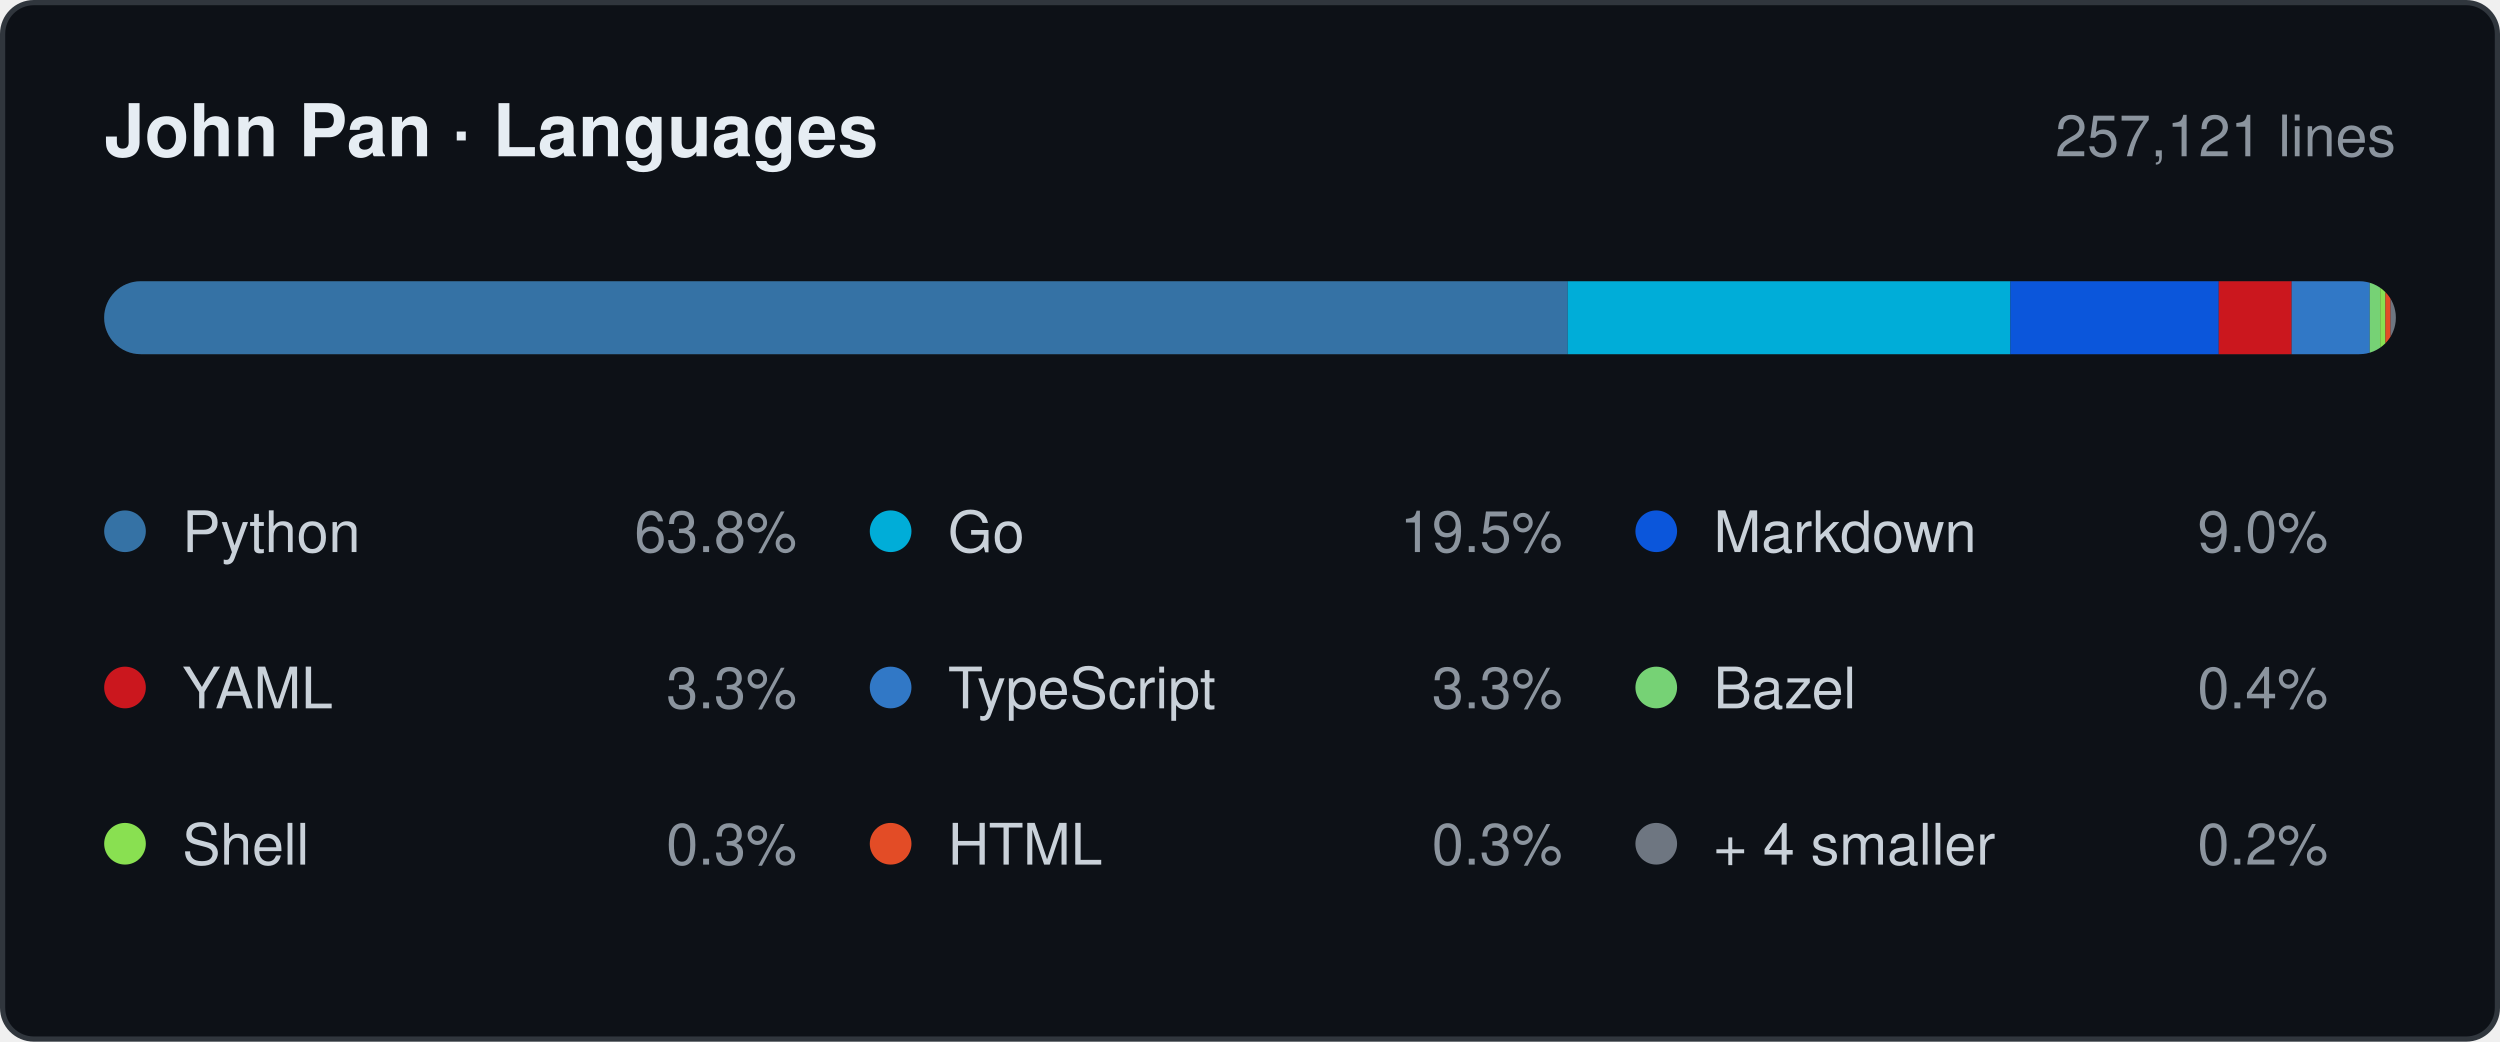
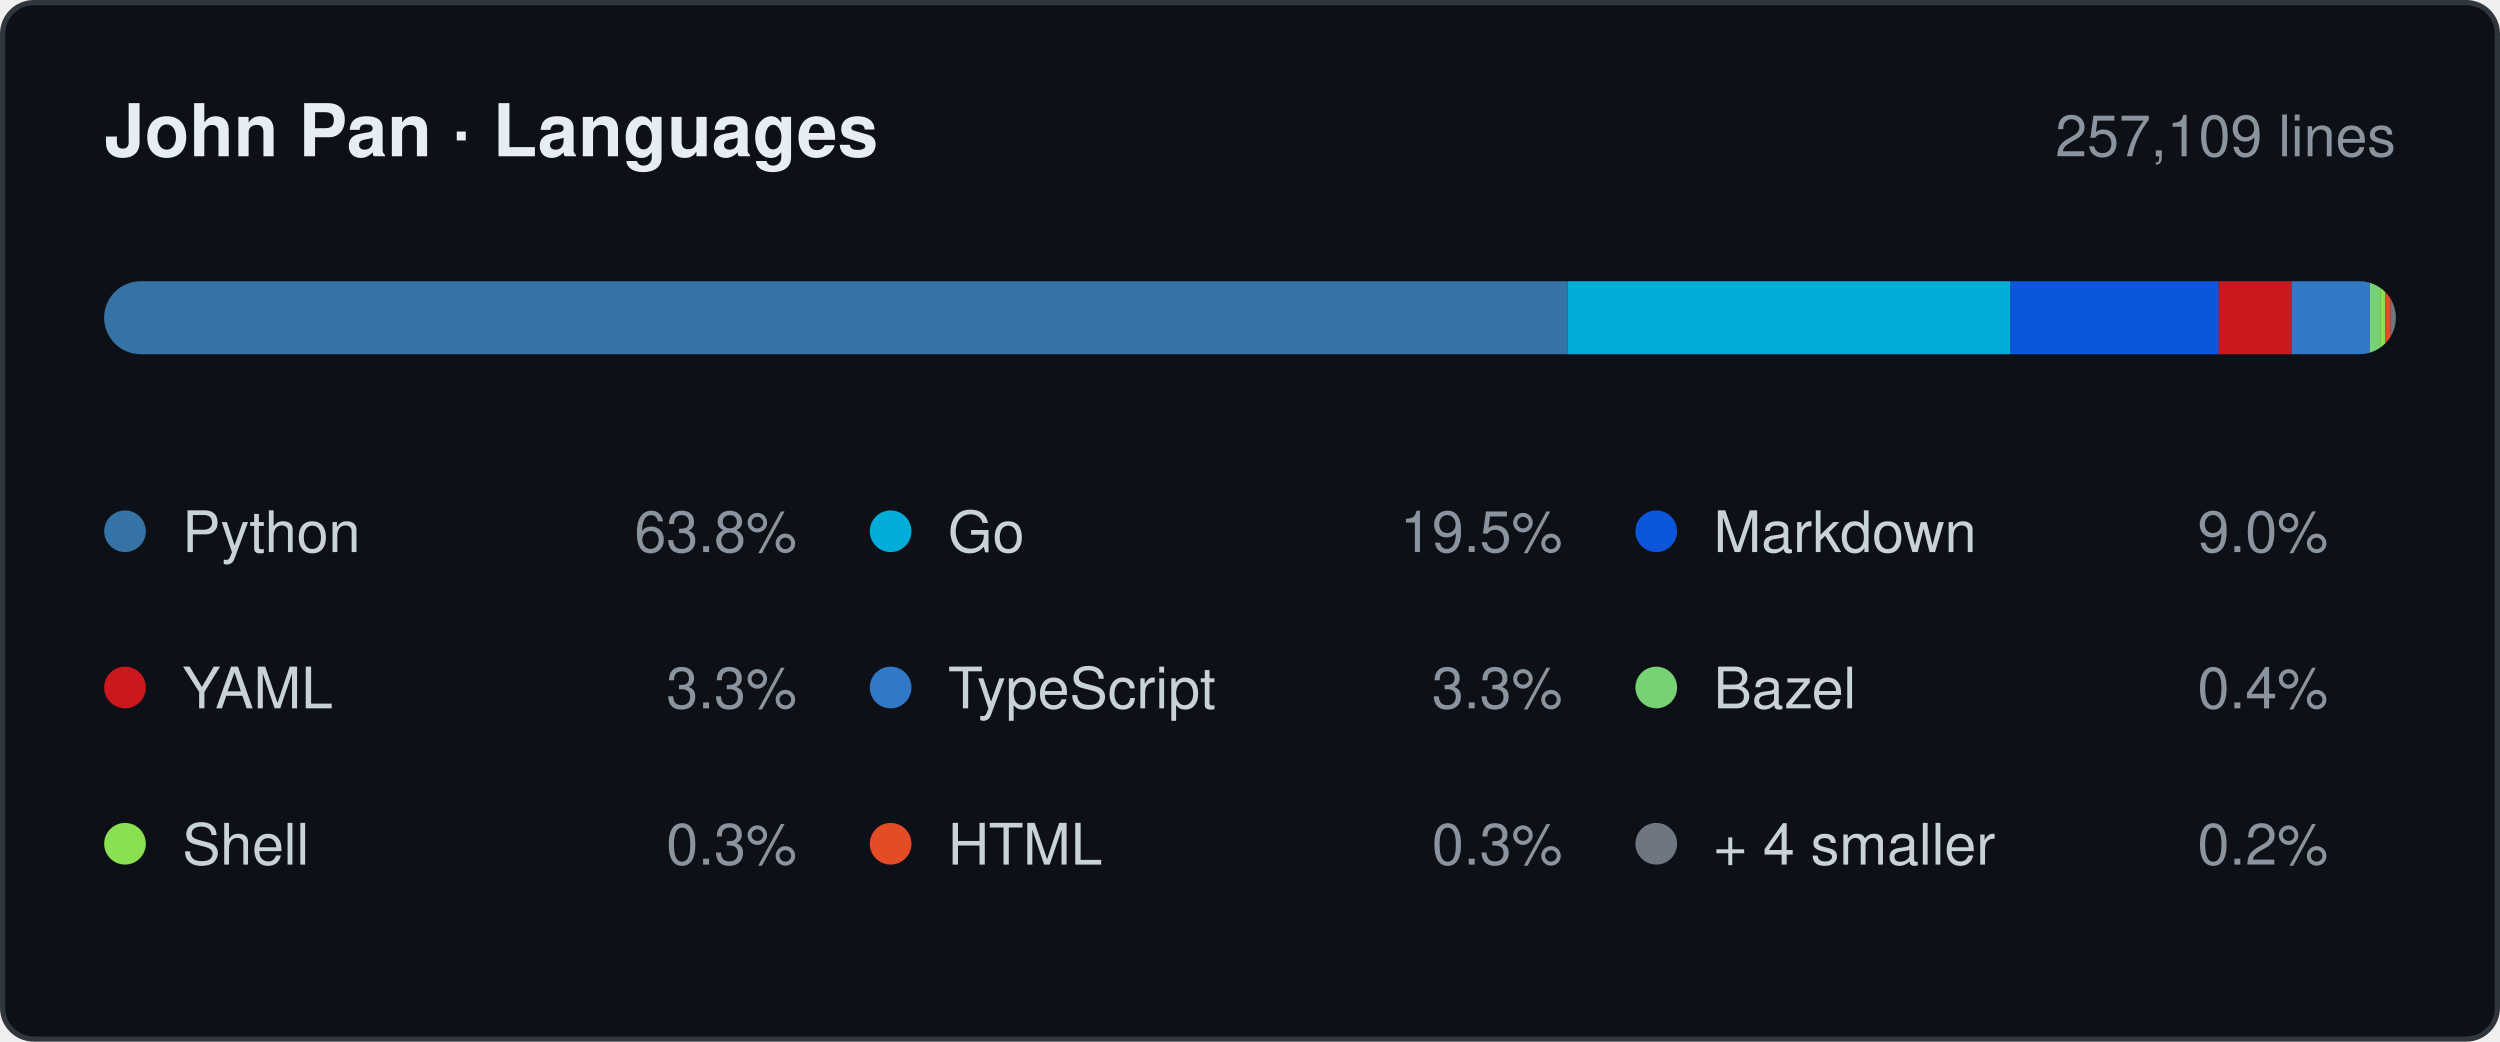
- <svg xmlns="http://www.w3.org/2000/svg" width="480" height="200" viewBox="0 0 480 200" role="img" aria-label="Languages by lines changed, 257,121 in total: Python 63.8%, Go 19.5%, Markdown 9.0%, YAML 3.3%, TypeScript 3.3%, Bazel 0.4%, Shell 0.3%, HTML 0.3%, + 4 smaller 0.2%.">
+ <svg xmlns="http://www.w3.org/2000/svg" width="480" height="200" viewBox="0 0 480 200" role="img" aria-label="Languages by lines changed, 257,109 in total: Python 63.8%, Go 19.5%, Markdown 9.0%, YAML 3.3%, TypeScript 3.3%, Bazel 0.4%, Shell 0.3%, HTML 0.3%, + 4 smaller 0.2%.">
  <style>
    .card   { fill: #0d1117; stroke: #30363d; }
    .title  { fill: #e6edf3; font-weight: 600; font-size: 14px; }
    .window { fill: #8b949e; font-size: 11px; }
    .name   { fill: #c9d1d9; font-size: 11px; }
    .share  { fill: #8b949e; font-size: 11px; }
    .track  { fill: #21262d; }

    @media (prefers-color-scheme: light) {
      .card   { fill: #ffffff; stroke: #d0d7de; }
      .title  { fill: #1f2328; }
      .window { fill: #656d76; }
      .name   { fill: #424a53; }
      .share  { fill: #656d76; }
      .track  { fill: #eaeef2; }
    }

    .s0 { fill: #3572A5; }
    .s1 { fill: #00ADD8; }
    .s2 { fill: #0B56DB; }
    .s3 { fill: #CB171E; }
    .s4 { fill: #3178C6; }
    .s5 { fill: #76D275; }
    .s6 { fill: #89E051; }
    .s7 { fill: #E34C26; }
    .s8 { fill: #6E7681; }

    @media (prefers-color-scheme: light) {
      .s0 { fill: #3572A5; }
      .s1 { fill: #00A1C9; }
      .s2 { fill: #083FA1; }
      .s3 { fill: #CB171E; }
      .s4 { fill: #3178C6; }
      .s5 { fill: #39AA37; }
      .s6 { fill: #54A81E; }
      .s7 { fill: #E34C26; }
      .s8 { fill: #6E7681; }
    }

    text { font-family: -apple-system, BlinkMacSystemFont, "Segoe UI", Helvetica,
                        Arial, sans-serif; }
  </style>
  <defs>
    <clipPath id="bar">
      <rect x="20" y="54" width="440" height="14" rx="7" />
    </clipPath>
  </defs>
  <rect class="card" x="0.5" y="0.5" width="479" height="199" rx="6" />
  <text class="title" x="20" y="30">John Pan · Languages</text>
-   <text class="window" x="460" y="30" text-anchor="end">257,121 lines</text>
+   <text class="window" x="460" y="30" text-anchor="end">257,109 lines</text>
  <rect class="track" x="20" y="54" width="440" height="14" rx="7" />
  <g clip-path="url(#bar)">
    <rect class="s0" x="20" y="54" width="281" height="14" />
    <rect class="s1" x="301" y="54" width="85" height="14" />
    <rect class="s2" x="386" y="54" width="40" height="14" />
    <rect class="s3" x="426" y="54" width="14" height="14" />
    <rect class="s4" x="440" y="54" width="15" height="14" />
    <rect class="s5" x="455" y="54" width="2" height="14" />
    <rect class="s6" x="457" y="54" width="1" height="14" />
    <rect class="s7" x="458" y="54" width="1" height="14" />
    <rect class="s8" x="459" y="54" width="1" height="14" />
  </g>
  <circle class="s0" cx="24" cy="102" r="4" />
  <text class="name" x="35" y="106">Python</text>
  <text class="share" x="153" y="106" text-anchor="end">63.8%</text>
  <circle class="s1" cx="171" cy="102" r="4" />
  <text class="name" x="182" y="106">Go</text>
  <text class="share" x="300" y="106" text-anchor="end">19.5%</text>
  <circle class="s2" cx="318" cy="102" r="4" />
  <text class="name" x="329" y="106">Markdown</text>
  <text class="share" x="447" y="106" text-anchor="end">9.0%</text>
  <circle class="s3" cx="24" cy="132" r="4" />
  <text class="name" x="35" y="136">YAML</text>
  <text class="share" x="153" y="136" text-anchor="end">3.3%</text>
  <circle class="s4" cx="171" cy="132" r="4" />
  <text class="name" x="182" y="136">TypeScript</text>
  <text class="share" x="300" y="136" text-anchor="end">3.3%</text>
  <circle class="s5" cx="318" cy="132" r="4" />
  <text class="name" x="329" y="136">Bazel</text>
  <text class="share" x="447" y="136" text-anchor="end">0.4%</text>
  <circle class="s6" cx="24" cy="162" r="4" />
  <text class="name" x="35" y="166">Shell</text>
  <text class="share" x="153" y="166" text-anchor="end">0.3%</text>
  <circle class="s7" cx="171" cy="162" r="4" />
  <text class="name" x="182" y="166">HTML</text>
  <text class="share" x="300" y="166" text-anchor="end">0.3%</text>
  <circle class="s8" cx="318" cy="162" r="4" />
  <text class="name" x="329" y="166">+ 4 smaller</text>
  <text class="share" x="447" y="166" text-anchor="end">0.2%</text>
</svg>
